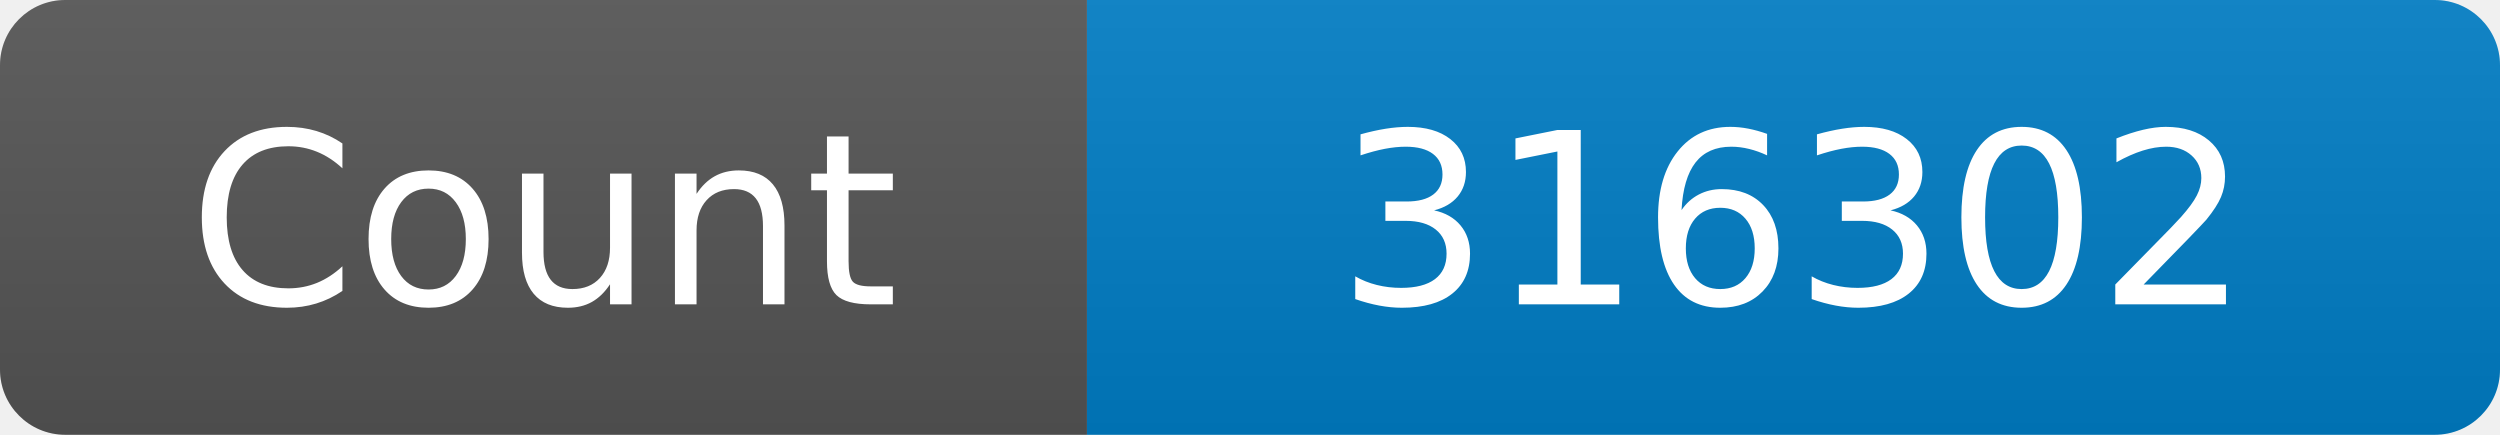
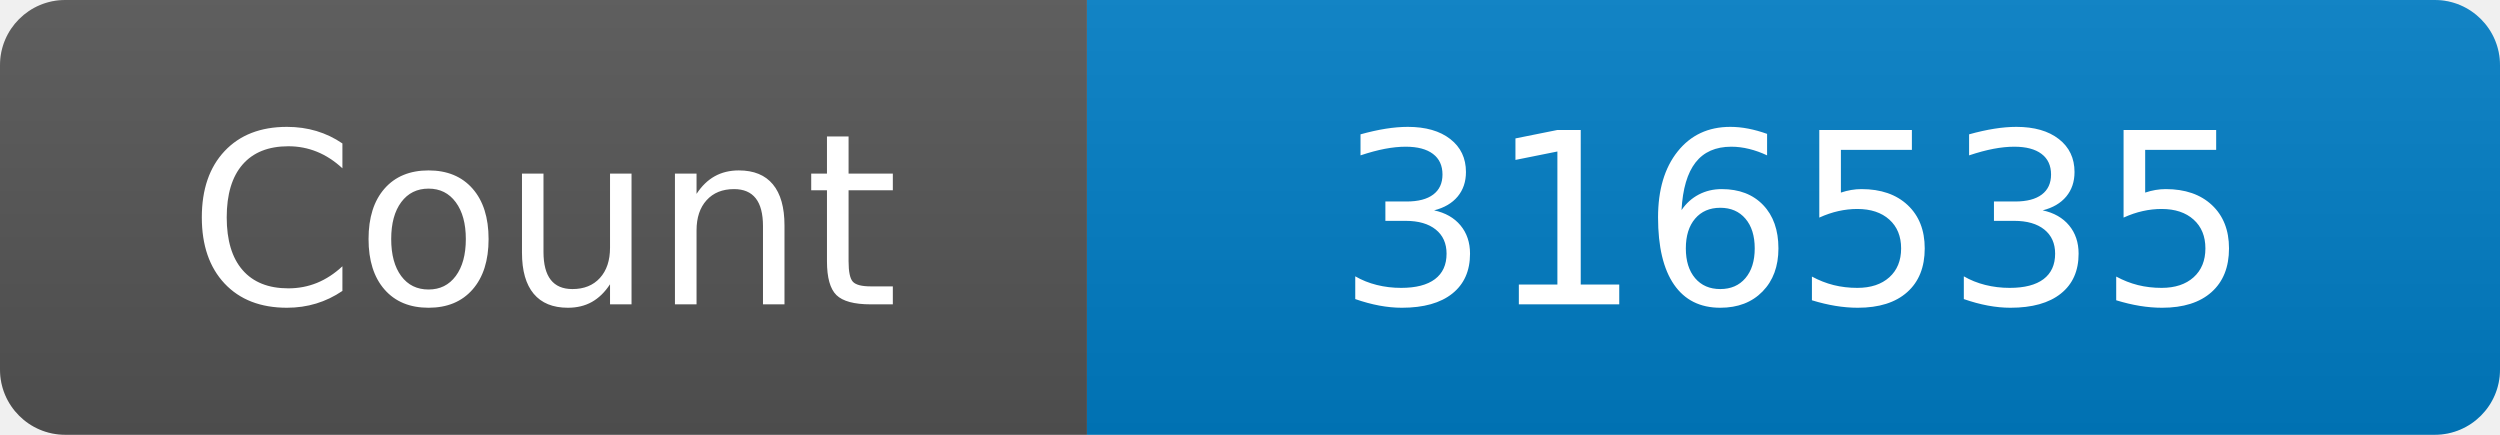
<svg xmlns="http://www.w3.org/2000/svg" width="115" height="20" role="img" aria-label="Maintained?: yes">
  <linearGradient id="s" x2="0" y2="100%">
    <stop offset="0" stop-color="#bbb" stop-opacity=".1" />
    <stop offset="1" stop-opacity=".1" />
  </linearGradient>
  <clipPath id="r">
    <rect width="115" height="20" rx="3" fill="#fff" />
  </clipPath>
  <g clip-path="url(#r)">
    <rect width="50" height="20" fill="#555" />
    <rect x="50" width="160" height="20" fill="#007ec6" />
    <rect width="115" height="20" fill="url(#s)" />
  </g>
  <g fill="#fff" text-anchor="middle" font-family="Verdana,Geneva,DejaVu Sans,sans-serif" font-size="110">
    <text x="250" y="140" transform="scale(.1)" fill="#fff">Count</text>
-     <text x="825" y="140" transform="scale(.1)" fill="#fff">316302</text>
+     <text x="825" y="140" transform="scale(.1)" fill="#fff">316535</text>
  </g>
</svg>
